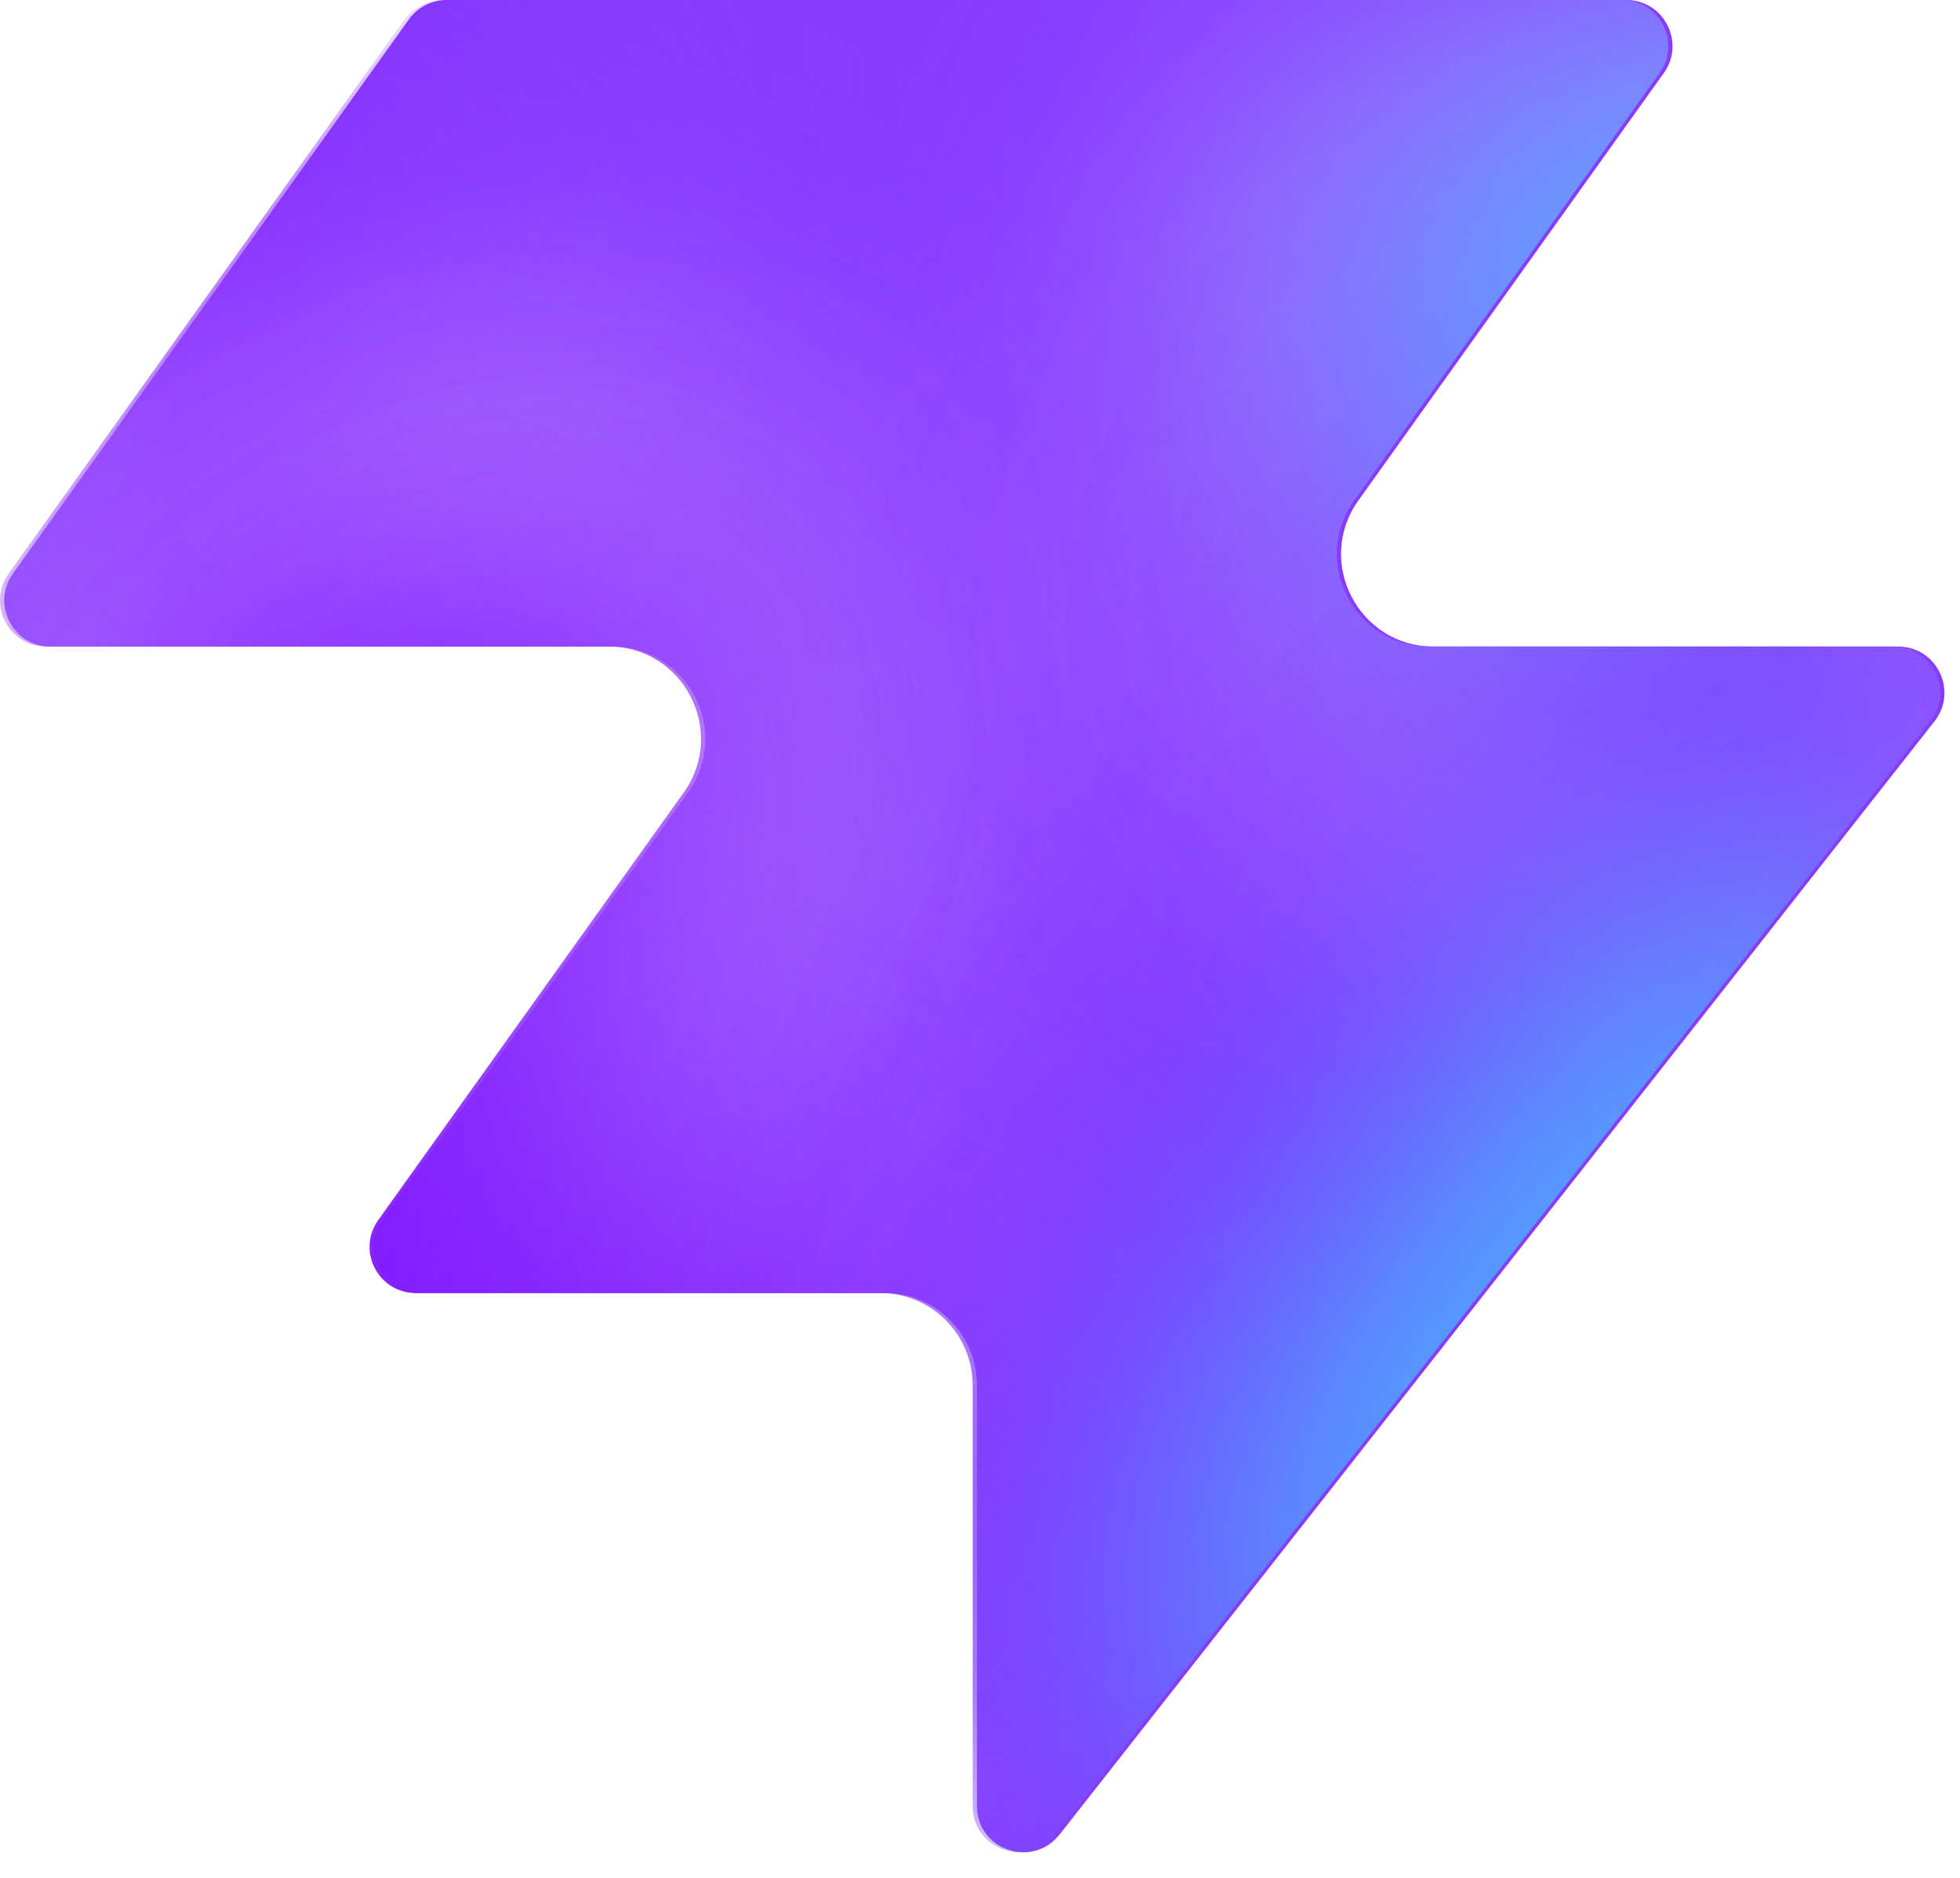
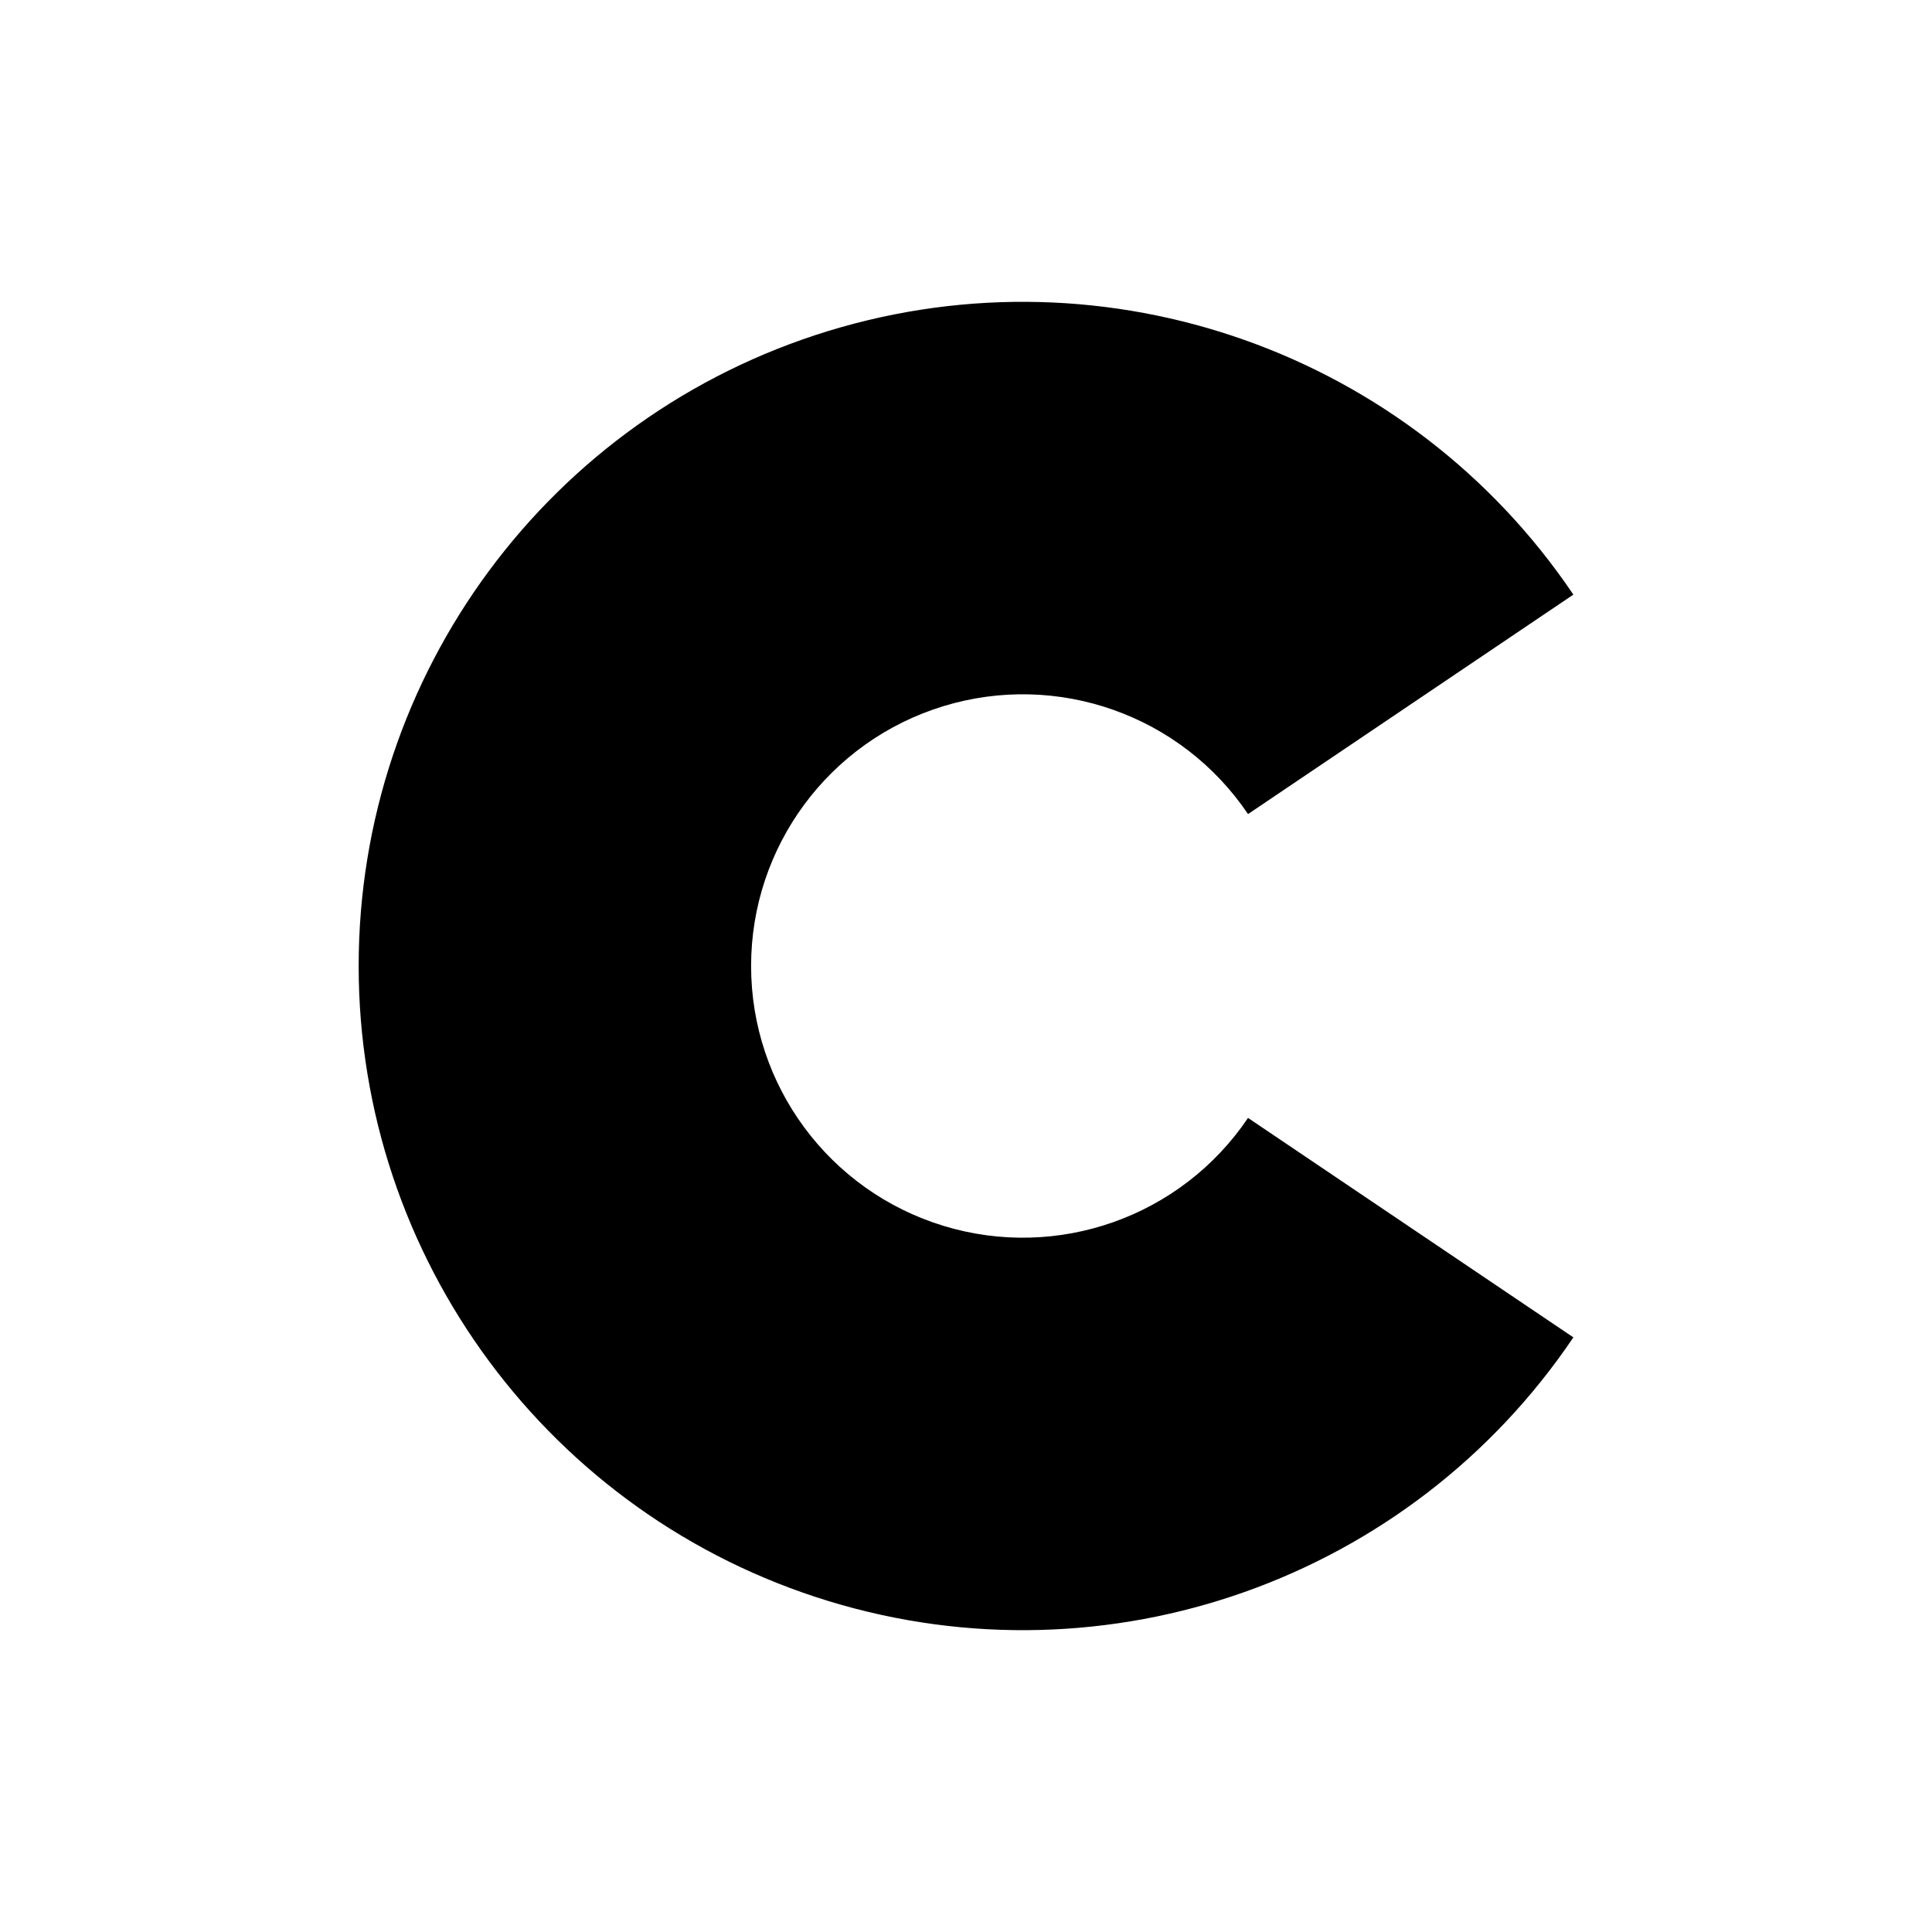
- <svg xmlns="http://www.w3.org/2000/svg" width="48" height="46" fill="none" viewBox="0 0 48 46">
-   <path fill="#863bff" d="M25.946 44.938c-.664.845-2.021.375-2.021-.698V33.937a2.26 2.26 0 0 0-2.262-2.262H10.287c-.92 0-1.456-1.04-.92-1.788l7.48-10.471c1.07-1.497 0-3.578-1.842-3.578H1.237c-.92 0-1.456-1.04-.92-1.788L10.013.474c.214-.297.556-.474.92-.474h28.894c.92 0 1.456 1.04.92 1.788l-7.48 10.471c-1.07 1.498 0 3.579 1.842 3.579h11.377c.943 0 1.473 1.088.89 1.83L25.947 44.94z" style="fill:#863bff;fill:color(display-p3 .525 .23 1);fill-opacity:1" />
-   <mask id="a" width="48" height="46" x="0" y="0" maskUnits="userSpaceOnUse" style="mask-type:alpha">
-     <path fill="#000" d="M25.842 44.938c-.664.844-2.021.375-2.021-.698V33.937a2.26 2.26 0 0 0-2.262-2.262H10.183c-.92 0-1.456-1.04-.92-1.788l7.48-10.471c1.07-1.498 0-3.579-1.842-3.579H1.133c-.92 0-1.456-1.04-.92-1.787L9.91.473c.214-.297.556-.474.92-.474h28.894c.92 0 1.456 1.04.92 1.788l-7.48 10.471c-1.07 1.498 0 3.578 1.842 3.578h11.377c.943 0 1.473 1.088.89 1.832L25.843 44.94z" style="fill:#000;fill-opacity:1" />
-   </mask>
-   <g mask="url(#a)">
-     <g filter="url(#b)">
-       <ellipse cx="5.508" cy="14.704" fill="#ede6ff" rx="5.508" ry="14.704" style="fill:#ede6ff;fill:color(display-p3 .927 .903 1);fill-opacity:1" transform="matrix(.00324 1 1 -.00324 -4.47 31.516)" />
-     </g>
-     <g filter="url(#c)">
-       <ellipse cx="10.399" cy="29.851" fill="#ede6ff" rx="10.399" ry="29.851" style="fill:#ede6ff;fill:color(display-p3 .927 .903 1);fill-opacity:1" transform="matrix(.00324 1 1 -.00324 -39.328 7.883)" />
-     </g>
-     <g filter="url(#d)">
-       <ellipse cx="5.508" cy="30.487" fill="#7e14ff" rx="5.508" ry="30.487" style="fill:#7e14ff;fill:color(display-p3 .492 .077 1);fill-opacity:1" transform="rotate(89.814 -25.913 -14.639)scale(1 -1)" />
-     </g>
-     <g filter="url(#e)">
-       <ellipse cx="5.508" cy="30.599" fill="#7e14ff" rx="5.508" ry="30.599" style="fill:#7e14ff;fill:color(display-p3 .492 .077 1);fill-opacity:1" transform="rotate(89.814 -32.644 -3.334)scale(1 -1)" />
-     </g>
-     <g filter="url(#f)">
-       <ellipse cx="5.508" cy="30.599" fill="#7e14ff" rx="5.508" ry="30.599" style="fill:#7e14ff;fill:color(display-p3 .492 .077 1);fill-opacity:1" transform="matrix(.00324 1 1 -.00324 -34.34 30.47)" />
-     </g>
-     <g filter="url(#g)">
-       <ellipse cx="14.072" cy="22.078" fill="#ede6ff" rx="14.072" ry="22.078" style="fill:#ede6ff;fill:color(display-p3 .927 .903 1);fill-opacity:1" transform="rotate(93.35 24.506 48.493)scale(-1 1)" />
-     </g>
-     <g filter="url(#h)">
-       <ellipse cx="3.47" cy="21.501" fill="#7e14ff" rx="3.47" ry="21.501" style="fill:#7e14ff;fill:color(display-p3 .492 .077 1);fill-opacity:1" transform="rotate(89.009 28.708 47.59)scale(-1 1)" />
-     </g>
-     <g filter="url(#i)">
-       <ellipse cx="3.47" cy="21.501" fill="#7e14ff" rx="3.47" ry="21.501" style="fill:#7e14ff;fill:color(display-p3 .492 .077 1);fill-opacity:1" transform="rotate(89.009 28.708 47.59)scale(-1 1)" />
-     </g>
-     <g filter="url(#j)">
-       <ellipse cx=".387" cy="8.972" fill="#7e14ff" rx="4.407" ry="29.108" style="fill:#7e14ff;fill:color(display-p3 .492 .077 1);fill-opacity:1" transform="rotate(39.51 .387 8.972)" />
-     </g>
-     <g filter="url(#k)">
-       <ellipse cx="47.523" cy="-6.092" fill="#7e14ff" rx="4.407" ry="29.108" style="fill:#7e14ff;fill:color(display-p3 .492 .077 1);fill-opacity:1" transform="rotate(37.892 47.523 -6.092)" />
-     </g>
-     <g filter="url(#l)">
-       <ellipse cx="41.412" cy="6.333" fill="#47bfff" rx="5.971" ry="9.665" style="fill:#47bfff;fill:color(display-p3 .28 .748 1);fill-opacity:1" transform="rotate(37.892 41.412 6.333)" />
-     </g>
-     <g filter="url(#m)">
-       <ellipse cx="-1.879" cy="38.332" fill="#7e14ff" rx="4.407" ry="29.108" style="fill:#7e14ff;fill:color(display-p3 .492 .077 1);fill-opacity:1" transform="rotate(37.892 -1.88 38.332)" />
-     </g>
-     <g filter="url(#n)">
-       <ellipse cx="-1.879" cy="38.332" fill="#7e14ff" rx="4.407" ry="29.108" style="fill:#7e14ff;fill:color(display-p3 .492 .077 1);fill-opacity:1" transform="rotate(37.892 -1.88 38.332)" />
-     </g>
-     <g filter="url(#o)">
-       <ellipse cx="35.651" cy="29.907" fill="#7e14ff" rx="4.407" ry="29.108" style="fill:#7e14ff;fill:color(display-p3 .492 .077 1);fill-opacity:1" transform="rotate(37.892 35.651 29.907)" />
-     </g>
-     <g filter="url(#p)">
-       <ellipse cx="38.418" cy="32.4" fill="#47bfff" rx="5.971" ry="15.297" style="fill:#47bfff;fill:color(display-p3 .28 .748 1);fill-opacity:1" transform="rotate(37.892 38.418 32.4)" />
-     </g>
-   </g>
-   <defs>
-     <filter id="b" width="60.045" height="41.654" x="-19.77" y="16.149" color-interpolation-filters="sRGB" filterUnits="userSpaceOnUse">
-       <feFlood flood-opacity="0" result="BackgroundImageFix" />
-       <feBlend in="SourceGraphic" in2="BackgroundImageFix" result="shape" />
-       <feGaussianBlur result="effect1_foregroundBlur_2002_17158" stdDeviation="7.659" />
-     </filter>
-     <filter id="c" width="90.34" height="51.437" x="-54.613" y="-7.533" color-interpolation-filters="sRGB" filterUnits="userSpaceOnUse">
-       <feFlood flood-opacity="0" result="BackgroundImageFix" />
-       <feBlend in="SourceGraphic" in2="BackgroundImageFix" result="shape" />
-       <feGaussianBlur result="effect1_foregroundBlur_2002_17158" stdDeviation="7.659" />
-     </filter>
-     <filter id="d" width="79.355" height="29.4" x="-49.64" y="2.03" color-interpolation-filters="sRGB" filterUnits="userSpaceOnUse">
-       <feFlood flood-opacity="0" result="BackgroundImageFix" />
-       <feBlend in="SourceGraphic" in2="BackgroundImageFix" result="shape" />
-       <feGaussianBlur result="effect1_foregroundBlur_2002_17158" stdDeviation="4.596" />
-     </filter>
-     <filter id="e" width="79.579" height="29.4" x="-45.045" y="20.029" color-interpolation-filters="sRGB" filterUnits="userSpaceOnUse">
-       <feFlood flood-opacity="0" result="BackgroundImageFix" />
-       <feBlend in="SourceGraphic" in2="BackgroundImageFix" result="shape" />
-       <feGaussianBlur result="effect1_foregroundBlur_2002_17158" stdDeviation="4.596" />
-     </filter>
-     <filter id="f" width="79.579" height="29.4" x="-43.513" y="21.178" color-interpolation-filters="sRGB" filterUnits="userSpaceOnUse">
-       <feFlood flood-opacity="0" result="BackgroundImageFix" />
-       <feBlend in="SourceGraphic" in2="BackgroundImageFix" result="shape" />
-       <feGaussianBlur result="effect1_foregroundBlur_2002_17158" stdDeviation="4.596" />
-     </filter>
-     <filter id="g" width="74.749" height="58.852" x="15.756" y="-17.901" color-interpolation-filters="sRGB" filterUnits="userSpaceOnUse">
-       <feFlood flood-opacity="0" result="BackgroundImageFix" />
-       <feBlend in="SourceGraphic" in2="BackgroundImageFix" result="shape" />
-       <feGaussianBlur result="effect1_foregroundBlur_2002_17158" stdDeviation="7.659" />
-     </filter>
-     <filter id="h" width="61.377" height="25.362" x="23.548" y="2.284" color-interpolation-filters="sRGB" filterUnits="userSpaceOnUse">
-       <feFlood flood-opacity="0" result="BackgroundImageFix" />
-       <feBlend in="SourceGraphic" in2="BackgroundImageFix" result="shape" />
-       <feGaussianBlur result="effect1_foregroundBlur_2002_17158" stdDeviation="4.596" />
-     </filter>
-     <filter id="i" width="61.377" height="25.362" x="23.548" y="2.284" color-interpolation-filters="sRGB" filterUnits="userSpaceOnUse">
-       <feFlood flood-opacity="0" result="BackgroundImageFix" />
-       <feBlend in="SourceGraphic" in2="BackgroundImageFix" result="shape" />
-       <feGaussianBlur result="effect1_foregroundBlur_2002_17158" stdDeviation="4.596" />
-     </filter>
-     <filter id="j" width="56.045" height="63.649" x="-27.636" y="-22.853" color-interpolation-filters="sRGB" filterUnits="userSpaceOnUse">
-       <feFlood flood-opacity="0" result="BackgroundImageFix" />
-       <feBlend in="SourceGraphic" in2="BackgroundImageFix" result="shape" />
-       <feGaussianBlur result="effect1_foregroundBlur_2002_17158" stdDeviation="4.596" />
-     </filter>
-     <filter id="k" width="54.814" height="64.646" x="20.116" y="-38.415" color-interpolation-filters="sRGB" filterUnits="userSpaceOnUse">
-       <feFlood flood-opacity="0" result="BackgroundImageFix" />
-       <feBlend in="SourceGraphic" in2="BackgroundImageFix" result="shape" />
-       <feGaussianBlur result="effect1_foregroundBlur_2002_17158" stdDeviation="4.596" />
-     </filter>
-     <filter id="l" width="33.541" height="35.313" x="24.641" y="-11.323" color-interpolation-filters="sRGB" filterUnits="userSpaceOnUse">
-       <feFlood flood-opacity="0" result="BackgroundImageFix" />
-       <feBlend in="SourceGraphic" in2="BackgroundImageFix" result="shape" />
-       <feGaussianBlur result="effect1_foregroundBlur_2002_17158" stdDeviation="4.596" />
-     </filter>
-     <filter id="m" width="54.814" height="64.646" x="-29.286" y="6.009" color-interpolation-filters="sRGB" filterUnits="userSpaceOnUse">
-       <feFlood flood-opacity="0" result="BackgroundImageFix" />
-       <feBlend in="SourceGraphic" in2="BackgroundImageFix" result="shape" />
-       <feGaussianBlur result="effect1_foregroundBlur_2002_17158" stdDeviation="4.596" />
-     </filter>
-     <filter id="n" width="54.814" height="64.646" x="-29.286" y="6.009" color-interpolation-filters="sRGB" filterUnits="userSpaceOnUse">
-       <feFlood flood-opacity="0" result="BackgroundImageFix" />
-       <feBlend in="SourceGraphic" in2="BackgroundImageFix" result="shape" />
-       <feGaussianBlur result="effect1_foregroundBlur_2002_17158" stdDeviation="4.596" />
-     </filter>
-     <filter id="o" width="54.814" height="64.646" x="8.244" y="-2.416" color-interpolation-filters="sRGB" filterUnits="userSpaceOnUse">
-       <feFlood flood-opacity="0" result="BackgroundImageFix" />
-       <feBlend in="SourceGraphic" in2="BackgroundImageFix" result="shape" />
-       <feGaussianBlur result="effect1_foregroundBlur_2002_17158" stdDeviation="4.596" />
-     </filter>
-     <filter id="p" width="39.409" height="43.623" x="18.713" y="10.588" color-interpolation-filters="sRGB" filterUnits="userSpaceOnUse">
-       <feFlood flood-opacity="0" result="BackgroundImageFix" />
-       <feBlend in="SourceGraphic" in2="BackgroundImageFix" result="shape" />
-       <feGaussianBlur result="effect1_foregroundBlur_2002_17158" stdDeviation="4.596" />
-     </filter>
-   </defs>
+ <svg xmlns="http://www.w3.org/2000/svg" viewBox="0 0 256 256">
+   <path fill="#000000" d="M208.48 177.21 A88 88 0 1 1 208.48 78.79 L165.37 107.87 A36 36 0 1 0 165.37 148.13 Z" />
</svg>
